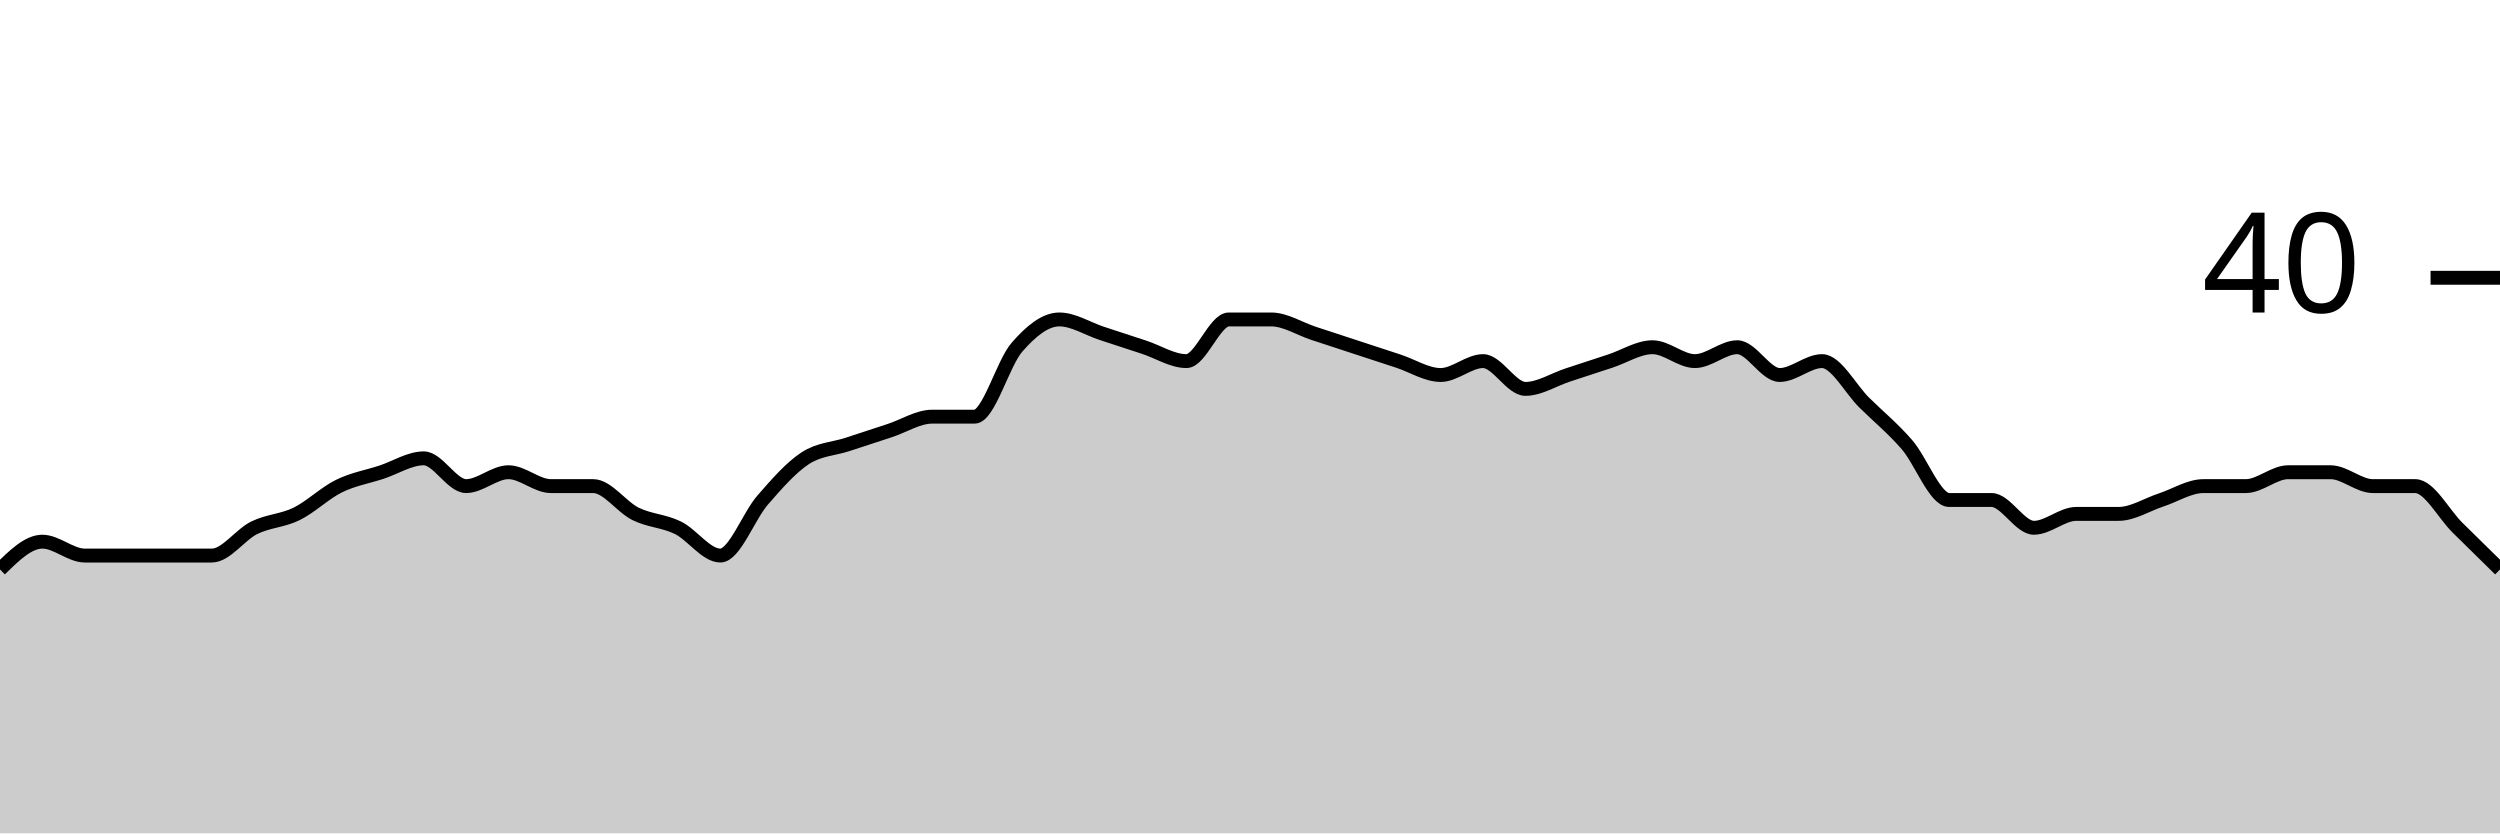
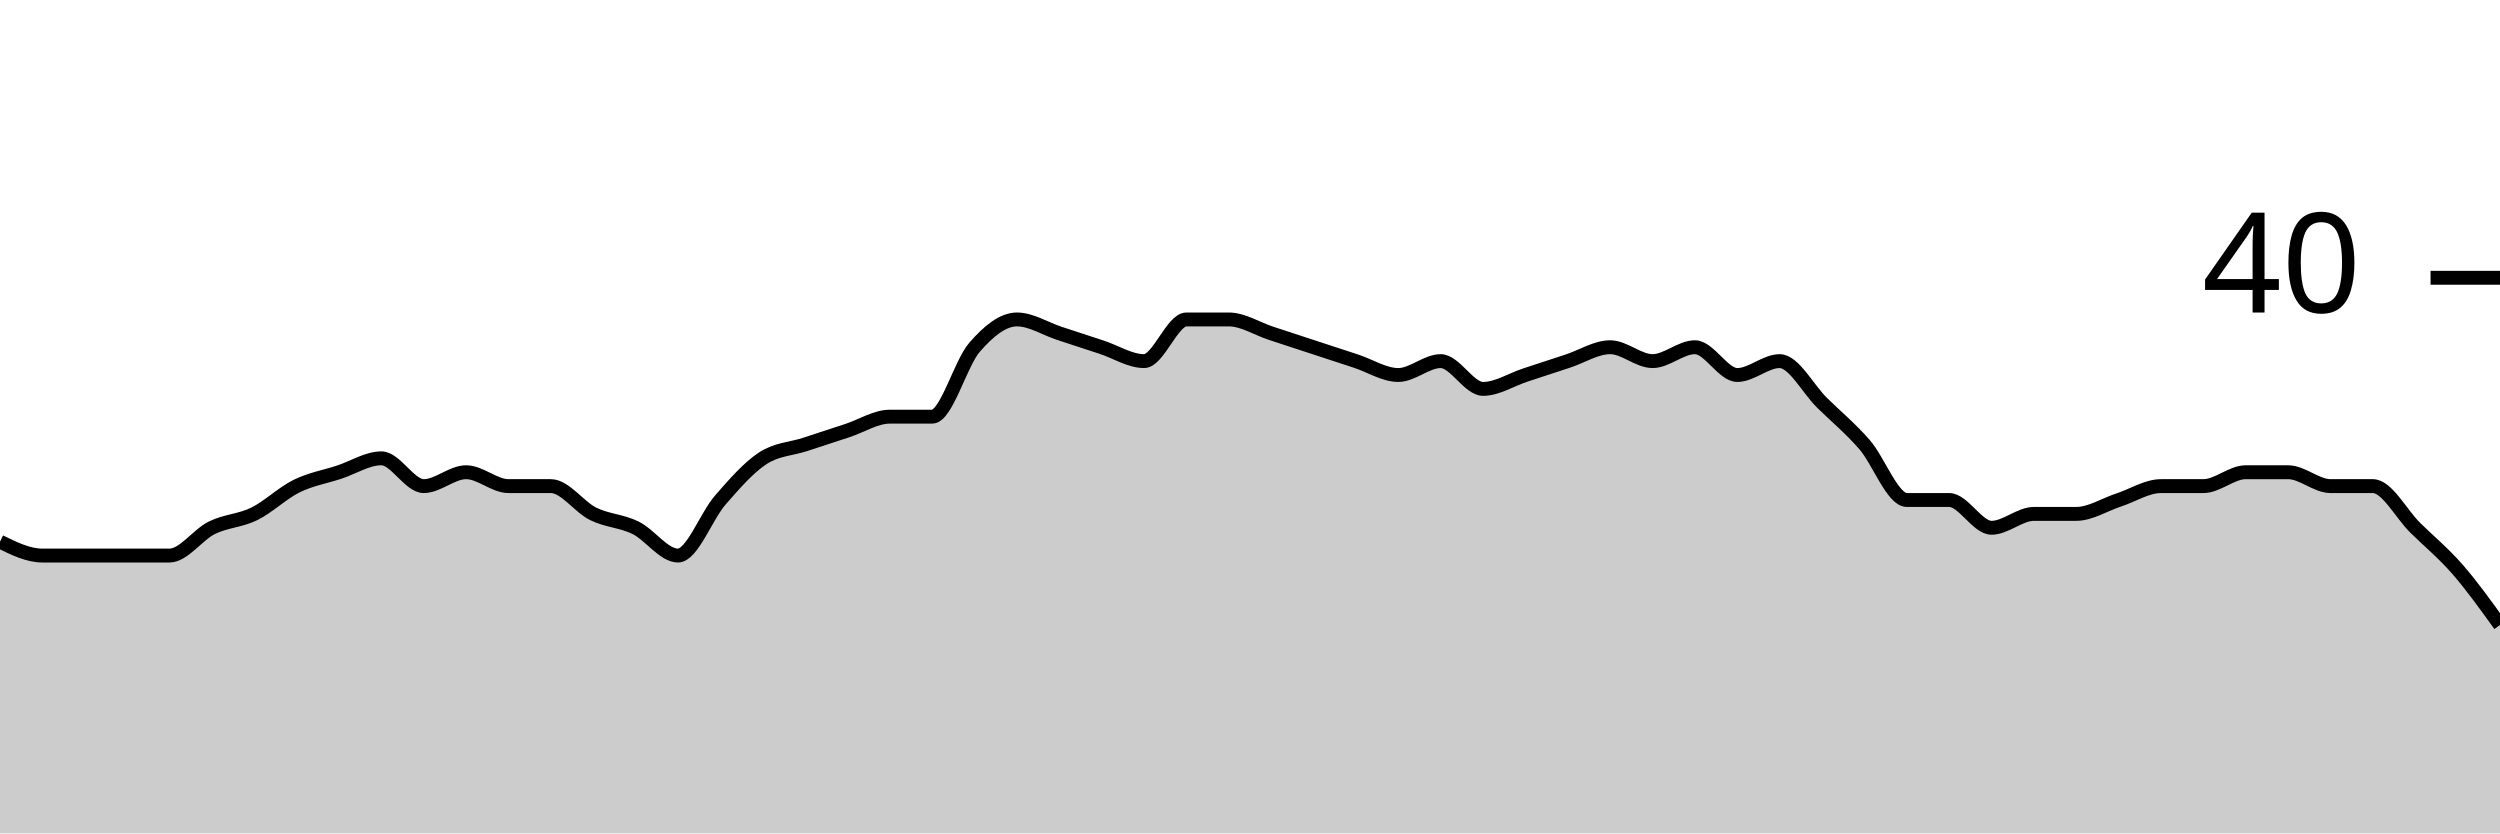
<svg xmlns="http://www.w3.org/2000/svg" viewBox="0 0 180 60">
  <g transform="translate(0,20)">
-     <path class="area" fill="rgba(0, 0, 0, 0.2)" d="M0,21C1.017,20,2.034,19,3.051,19C4.068,19,5.085,20,6.102,20C7.119,20,8.136,20,9.153,20C10.169,20,11.186,20,12.203,20C13.22,20,14.237,20,15.254,20C16.271,20,17.288,18.5,18.305,18C19.322,17.5,20.339,17.5,21.356,17C22.373,16.5,23.39,15.5,24.407,15C25.424,14.5,26.441,14.333,27.458,14C28.475,13.667,29.492,13,30.508,13C31.525,13,32.542,15,33.559,15C34.576,15,35.593,14,36.61,14C37.627,14,38.644,15,39.661,15C40.678,15,41.695,15,42.712,15C43.729,15,44.746,16.5,45.763,17C46.78,17.5,47.797,17.5,48.814,18C49.831,18.5,50.847,20,51.864,20C52.881,20,53.898,17.167,54.915,16C55.932,14.833,56.949,13.667,57.966,13C58.983,12.333,60,12.333,61.017,12C62.034,11.667,63.051,11.333,64.068,11C65.085,10.667,66.102,10,67.119,10C68.136,10,69.153,10,70.169,10C71.186,10,72.203,6.167,73.22,5C74.237,3.833,75.254,3,76.271,3C77.288,3,78.305,3.667,79.322,4C80.339,4.333,81.356,4.667,82.373,5C83.39,5.333,84.407,6,85.424,6C86.441,6,87.458,3,88.475,3C89.492,3,90.508,3,91.525,3C92.542,3,93.559,3.667,94.576,4C95.593,4.333,96.61,4.667,97.627,5C98.644,5.333,99.661,5.667,100.678,6C101.695,6.333,102.712,7,103.729,7C104.746,7,105.763,6,106.78,6C107.797,6,108.814,8,109.831,8C110.847,8,111.864,7.333,112.881,7C113.898,6.667,114.915,6.333,115.932,6C116.949,5.667,117.966,5,118.983,5C120,5,121.017,6,122.034,6C123.051,6,124.068,5,125.085,5C126.102,5,127.119,7,128.136,7C129.153,7,130.169,6,131.186,6C132.203,6,133.22,8,134.237,9C135.254,10,136.271,10.833,137.288,12C138.305,13.167,139.322,16,140.339,16C141.356,16,142.373,16,143.39,16C144.407,16,145.424,18,146.441,18C147.458,18,148.475,17,149.492,17C150.508,17,151.525,17,152.542,17C153.559,17,154.576,16.333,155.593,16C156.61,15.667,157.627,15,158.644,15C159.661,15,160.678,15,161.695,15C162.712,15,163.729,14,164.746,14C165.763,14,166.78,14,167.797,14C168.814,14,169.831,15,170.847,15C171.864,15,172.881,15,173.898,15C174.915,15,175.932,17,176.949,18C177.966,19,178.983,20,180,21L180,40C178.983,40,177.966,40,176.949,40C175.932,40,174.915,40,173.898,40C172.881,40,171.864,40,170.847,40C169.831,40,168.814,40,167.797,40C166.78,40,165.763,40,164.746,40C163.729,40,162.712,40,161.695,40C160.678,40,159.661,40,158.644,40C157.627,40,156.61,40,155.593,40C154.576,40,153.559,40,152.542,40C151.525,40,150.508,40,149.492,40C148.475,40,147.458,40,146.441,40C145.424,40,144.407,40,143.39,40C142.373,40,141.356,40,140.339,40C139.322,40,138.305,40,137.288,40C136.271,40,135.254,40,134.237,40C133.22,40,132.203,40,131.186,40C130.169,40,129.153,40,128.136,40C127.119,40,126.102,40,125.085,40C124.068,40,123.051,40,122.034,40C121.017,40,120,40,118.983,40C117.966,40,116.949,40,115.932,40C114.915,40,113.898,40,112.881,40C111.864,40,110.847,40,109.831,40C108.814,40,107.797,40,106.78,40C105.763,40,104.746,40,103.729,40C102.712,40,101.695,40,100.678,40C99.661,40,98.644,40,97.627,40C96.61,40,95.593,40,94.576,40C93.559,40,92.542,40,91.525,40C90.508,40,89.492,40,88.475,40C87.458,40,86.441,40,85.424,40C84.407,40,83.39,40,82.373,40C81.356,40,80.339,40,79.322,40C78.305,40,77.288,40,76.271,40C75.254,40,74.237,40,73.22,40C72.203,40,71.186,40,70.169,40C69.153,40,68.136,40,67.119,40C66.102,40,65.085,40,64.068,40C63.051,40,62.034,40,61.017,40C60,40,58.983,40,57.966,40C56.949,40,55.932,40,54.915,40C53.898,40,52.881,40,51.864,40C50.847,40,49.831,40,48.814,40C47.797,40,46.78,40,45.763,40C44.746,40,43.729,40,42.712,40C41.695,40,40.678,40,39.661,40C38.644,40,37.627,40,36.61,40C35.593,40,34.576,40,33.559,40C32.542,40,31.525,40,30.508,40C29.492,40,28.475,40,27.458,40C26.441,40,25.424,40,24.407,40C23.39,40,22.373,40,21.356,40C20.339,40,19.322,40,18.305,40C17.288,40,16.271,40,15.254,40C14.237,40,13.22,40,12.203,40C11.186,40,10.169,40,9.153,40C8.136,40,7.119,40,6.102,40C5.085,40,4.068,40,3.051,40C2.034,40,1.017,40,0,40Z" />
-     <path class="line" stroke="black" fill="none" d="M0,21C1.017,20,2.034,19,3.051,19C4.068,19,5.085,20,6.102,20C7.119,20,8.136,20,9.153,20C10.169,20,11.186,20,12.203,20C13.22,20,14.237,20,15.254,20C16.271,20,17.288,18.5,18.305,18C19.322,17.5,20.339,17.5,21.356,17C22.373,16.5,23.39,15.5,24.407,15C25.424,14.5,26.441,14.333,27.458,14C28.475,13.667,29.492,13,30.508,13C31.525,13,32.542,15,33.559,15C34.576,15,35.593,14,36.61,14C37.627,14,38.644,15,39.661,15C40.678,15,41.695,15,42.712,15C43.729,15,44.746,16.5,45.763,17C46.78,17.5,47.797,17.5,48.814,18C49.831,18.5,50.847,20,51.864,20C52.881,20,53.898,17.167,54.915,16C55.932,14.833,56.949,13.667,57.966,13C58.983,12.333,60,12.333,61.017,12C62.034,11.667,63.051,11.333,64.068,11C65.085,10.667,66.102,10,67.119,10C68.136,10,69.153,10,70.169,10C71.186,10,72.203,6.167,73.22,5C74.237,3.833,75.254,3,76.271,3C77.288,3,78.305,3.667,79.322,4C80.339,4.333,81.356,4.667,82.373,5C83.39,5.333,84.407,6,85.424,6C86.441,6,87.458,3,88.475,3C89.492,3,90.508,3,91.525,3C92.542,3,93.559,3.667,94.576,4C95.593,4.333,96.61,4.667,97.627,5C98.644,5.333,99.661,5.667,100.678,6C101.695,6.333,102.712,7,103.729,7C104.746,7,105.763,6,106.78,6C107.797,6,108.814,8,109.831,8C110.847,8,111.864,7.333,112.881,7C113.898,6.667,114.915,6.333,115.932,6C116.949,5.667,117.966,5,118.983,5C120,5,121.017,6,122.034,6C123.051,6,124.068,5,125.085,5C126.102,5,127.119,7,128.136,7C129.153,7,130.169,6,131.186,6C132.203,6,133.22,8,134.237,9C135.254,10,136.271,10.833,137.288,12C138.305,13.167,139.322,16,140.339,16C141.356,16,142.373,16,143.39,16C144.407,16,145.424,18,146.441,18C147.458,18,148.475,17,149.492,17C150.508,17,151.525,17,152.542,17C153.559,17,154.576,16.333,155.593,16C156.61,15.667,157.627,15,158.644,15C159.661,15,160.678,15,161.695,15C162.712,15,163.729,14,164.746,14C165.763,14,166.78,14,167.797,14C168.814,14,169.831,15,170.847,15C171.864,15,172.881,15,173.898,15C174.915,15,175.932,17,176.949,18C177.966,19,178.983,20,180,21" />
+     <path class="area" fill="rgba(0, 0, 0, 0.2)" d="M0,19C1.017,19.5,2.034,20,3.051,20C4.068,20,5.085,20,6.102,20C7.119,20,8.136,20,9.153,20C10.169,20,11.186,20,12.203,20C13.22,20,14.237,18.5,15.254,18C16.271,17.5,17.288,17.5,18.305,17C19.322,16.5,20.339,15.5,21.356,15C22.373,14.5,23.39,14.333,24.407,14C25.424,13.667,26.441,13,27.458,13C28.475,13,29.492,15,30.508,15C31.525,15,32.542,14,33.559,14C34.576,14,35.593,15,36.61,15C37.627,15,38.644,15,39.661,15C40.678,15,41.695,16.5,42.712,17C43.729,17.5,44.746,17.5,45.763,18C46.78,18.5,47.797,20,48.814,20C49.831,20,50.847,17.167,51.864,16C52.881,14.833,53.898,13.667,54.915,13C55.932,12.333,56.949,12.333,57.966,12C58.983,11.667,60,11.333,61.017,11C62.034,10.667,63.051,10,64.068,10C65.085,10,66.102,10,67.119,10C68.136,10,69.153,6.167,70.169,5C71.186,3.833,72.203,3,73.22,3C74.237,3,75.254,3.667,76.271,4C77.288,4.333,78.305,4.667,79.322,5C80.339,5.333,81.356,6,82.373,6C83.39,6,84.407,3,85.424,3C86.441,3,87.458,3,88.475,3C89.492,3,90.508,3.667,91.525,4C92.542,4.333,93.559,4.667,94.576,5C95.593,5.333,96.61,5.667,97.627,6C98.644,6.333,99.661,7,100.678,7C101.695,7,102.712,6,103.729,6C104.746,6,105.763,8,106.78,8C107.797,8,108.814,7.333,109.831,7C110.847,6.667,111.864,6.333,112.881,6C113.898,5.667,114.915,5,115.932,5C116.949,5,117.966,6,118.983,6C120,6,121.017,5,122.034,5C123.051,5,124.068,7,125.085,7C126.102,7,127.119,6,128.136,6C129.153,6,130.169,8,131.186,9C132.203,10,133.22,10.833,134.237,12C135.254,13.167,136.271,16,137.288,16C138.305,16,139.322,16,140.339,16C141.356,16,142.373,18,143.39,18C144.407,18,145.424,17,146.441,17C147.458,17,148.475,17,149.492,17C150.508,17,151.525,16.333,152.542,16C153.559,15.667,154.576,15,155.593,15C156.61,15,157.627,15,158.644,15C159.661,15,160.678,14,161.695,14C162.712,14,163.729,14,164.746,14C165.763,14,166.78,15,167.797,15C168.814,15,169.831,15,170.847,15C171.864,15,172.881,17,173.898,18C174.915,19,175.932,19.833,176.949,21C177.966,22.167,178.983,23.583,180,25L180,40C178.983,40,177.966,40,176.949,40C175.932,40,174.915,40,173.898,40C172.881,40,171.864,40,170.847,40C169.831,40,168.814,40,167.797,40C166.78,40,165.763,40,164.746,40C163.729,40,162.712,40,161.695,40C160.678,40,159.661,40,158.644,40C157.627,40,156.61,40,155.593,40C154.576,40,153.559,40,152.542,40C151.525,40,150.508,40,149.492,40C148.475,40,147.458,40,146.441,40C145.424,40,144.407,40,143.39,40C142.373,40,141.356,40,140.339,40C139.322,40,138.305,40,137.288,40C136.271,40,135.254,40,134.237,40C133.22,40,132.203,40,131.186,40C130.169,40,129.153,40,128.136,40C127.119,40,126.102,40,125.085,40C124.068,40,123.051,40,122.034,40C121.017,40,120,40,118.983,40C117.966,40,116.949,40,115.932,40C114.915,40,113.898,40,112.881,40C111.864,40,110.847,40,109.831,40C108.814,40,107.797,40,106.78,40C105.763,40,104.746,40,103.729,40C102.712,40,101.695,40,100.678,40C99.661,40,98.644,40,97.627,40C96.61,40,95.593,40,94.576,40C93.559,40,92.542,40,91.525,40C90.508,40,89.492,40,88.475,40C87.458,40,86.441,40,85.424,40C84.407,40,83.39,40,82.373,40C81.356,40,80.339,40,79.322,40C78.305,40,77.288,40,76.271,40C75.254,40,74.237,40,73.22,40C72.203,40,71.186,40,70.169,40C69.153,40,68.136,40,67.119,40C66.102,40,65.085,40,64.068,40C63.051,40,62.034,40,61.017,40C60,40,58.983,40,57.966,40C56.949,40,55.932,40,54.915,40C53.898,40,52.881,40,51.864,40C50.847,40,49.831,40,48.814,40C47.797,40,46.78,40,45.763,40C44.746,40,43.729,40,42.712,40C41.695,40,40.678,40,39.661,40C38.644,40,37.627,40,36.61,40C35.593,40,34.576,40,33.559,40C32.542,40,31.525,40,30.508,40C29.492,40,28.475,40,27.458,40C26.441,40,25.424,40,24.407,40C23.39,40,22.373,40,21.356,40C20.339,40,19.322,40,18.305,40C17.288,40,16.271,40,15.254,40C14.237,40,13.22,40,12.203,40C11.186,40,10.169,40,9.153,40C8.136,40,7.119,40,6.102,40C5.085,40,4.068,40,3.051,40C2.034,40,1.017,40,0,40Z" />
+     <path class="line" stroke="black" fill="none" d="M0,19C1.017,19.5,2.034,20,3.051,20C4.068,20,5.085,20,6.102,20C7.119,20,8.136,20,9.153,20C10.169,20,11.186,20,12.203,20C13.22,20,14.237,18.5,15.254,18C16.271,17.5,17.288,17.5,18.305,17C19.322,16.5,20.339,15.5,21.356,15C22.373,14.5,23.39,14.333,24.407,14C25.424,13.667,26.441,13,27.458,13C28.475,13,29.492,15,30.508,15C31.525,15,32.542,14,33.559,14C34.576,14,35.593,15,36.61,15C37.627,15,38.644,15,39.661,15C40.678,15,41.695,16.5,42.712,17C43.729,17.5,44.746,17.5,45.763,18C46.78,18.5,47.797,20,48.814,20C49.831,20,50.847,17.167,51.864,16C52.881,14.833,53.898,13.667,54.915,13C55.932,12.333,56.949,12.333,57.966,12C58.983,11.667,60,11.333,61.017,11C62.034,10.667,63.051,10,64.068,10C65.085,10,66.102,10,67.119,10C68.136,10,69.153,6.167,70.169,5C71.186,3.833,72.203,3,73.22,3C74.237,3,75.254,3.667,76.271,4C77.288,4.333,78.305,4.667,79.322,5C80.339,5.333,81.356,6,82.373,6C83.39,6,84.407,3,85.424,3C86.441,3,87.458,3,88.475,3C89.492,3,90.508,3.667,91.525,4C92.542,4.333,93.559,4.667,94.576,5C95.593,5.333,96.61,5.667,97.627,6C98.644,6.333,99.661,7,100.678,7C101.695,7,102.712,6,103.729,6C104.746,6,105.763,8,106.78,8C107.797,8,108.814,7.333,109.831,7C110.847,6.667,111.864,6.333,112.881,6C113.898,5.667,114.915,5,115.932,5C116.949,5,117.966,6,118.983,6C120,6,121.017,5,122.034,5C123.051,5,124.068,7,125.085,7C126.102,7,127.119,6,128.136,6C129.153,6,130.169,8,131.186,9C132.203,10,133.22,10.833,134.237,12C135.254,13.167,136.271,16,137.288,16C138.305,16,139.322,16,140.339,16C141.356,16,142.373,18,143.39,18C144.407,18,145.424,17,146.441,17C147.458,17,148.475,17,149.492,17C150.508,17,151.525,16.333,152.542,16C153.559,15.667,154.576,15,155.593,15C156.61,15,157.627,15,158.644,15C159.661,15,160.678,14,161.695,14C162.712,14,163.729,14,164.746,14C165.763,14,166.78,15,167.797,15C168.814,15,169.831,15,170.847,15C171.864,15,172.881,17,173.898,18C174.915,19,175.932,19.833,176.949,21C177.966,22.167,178.983,23.583,180,25" />
    <path class="axis-ceiling" stroke-width="1" stroke="black" fill="none" d="M175,0L180,0" />
    <text class="axis-ceiling-label" font-family="sans-serif" text-anchor="end" font-size="10px" x="170" y="2.5">40</text>
  </g>
</svg>
